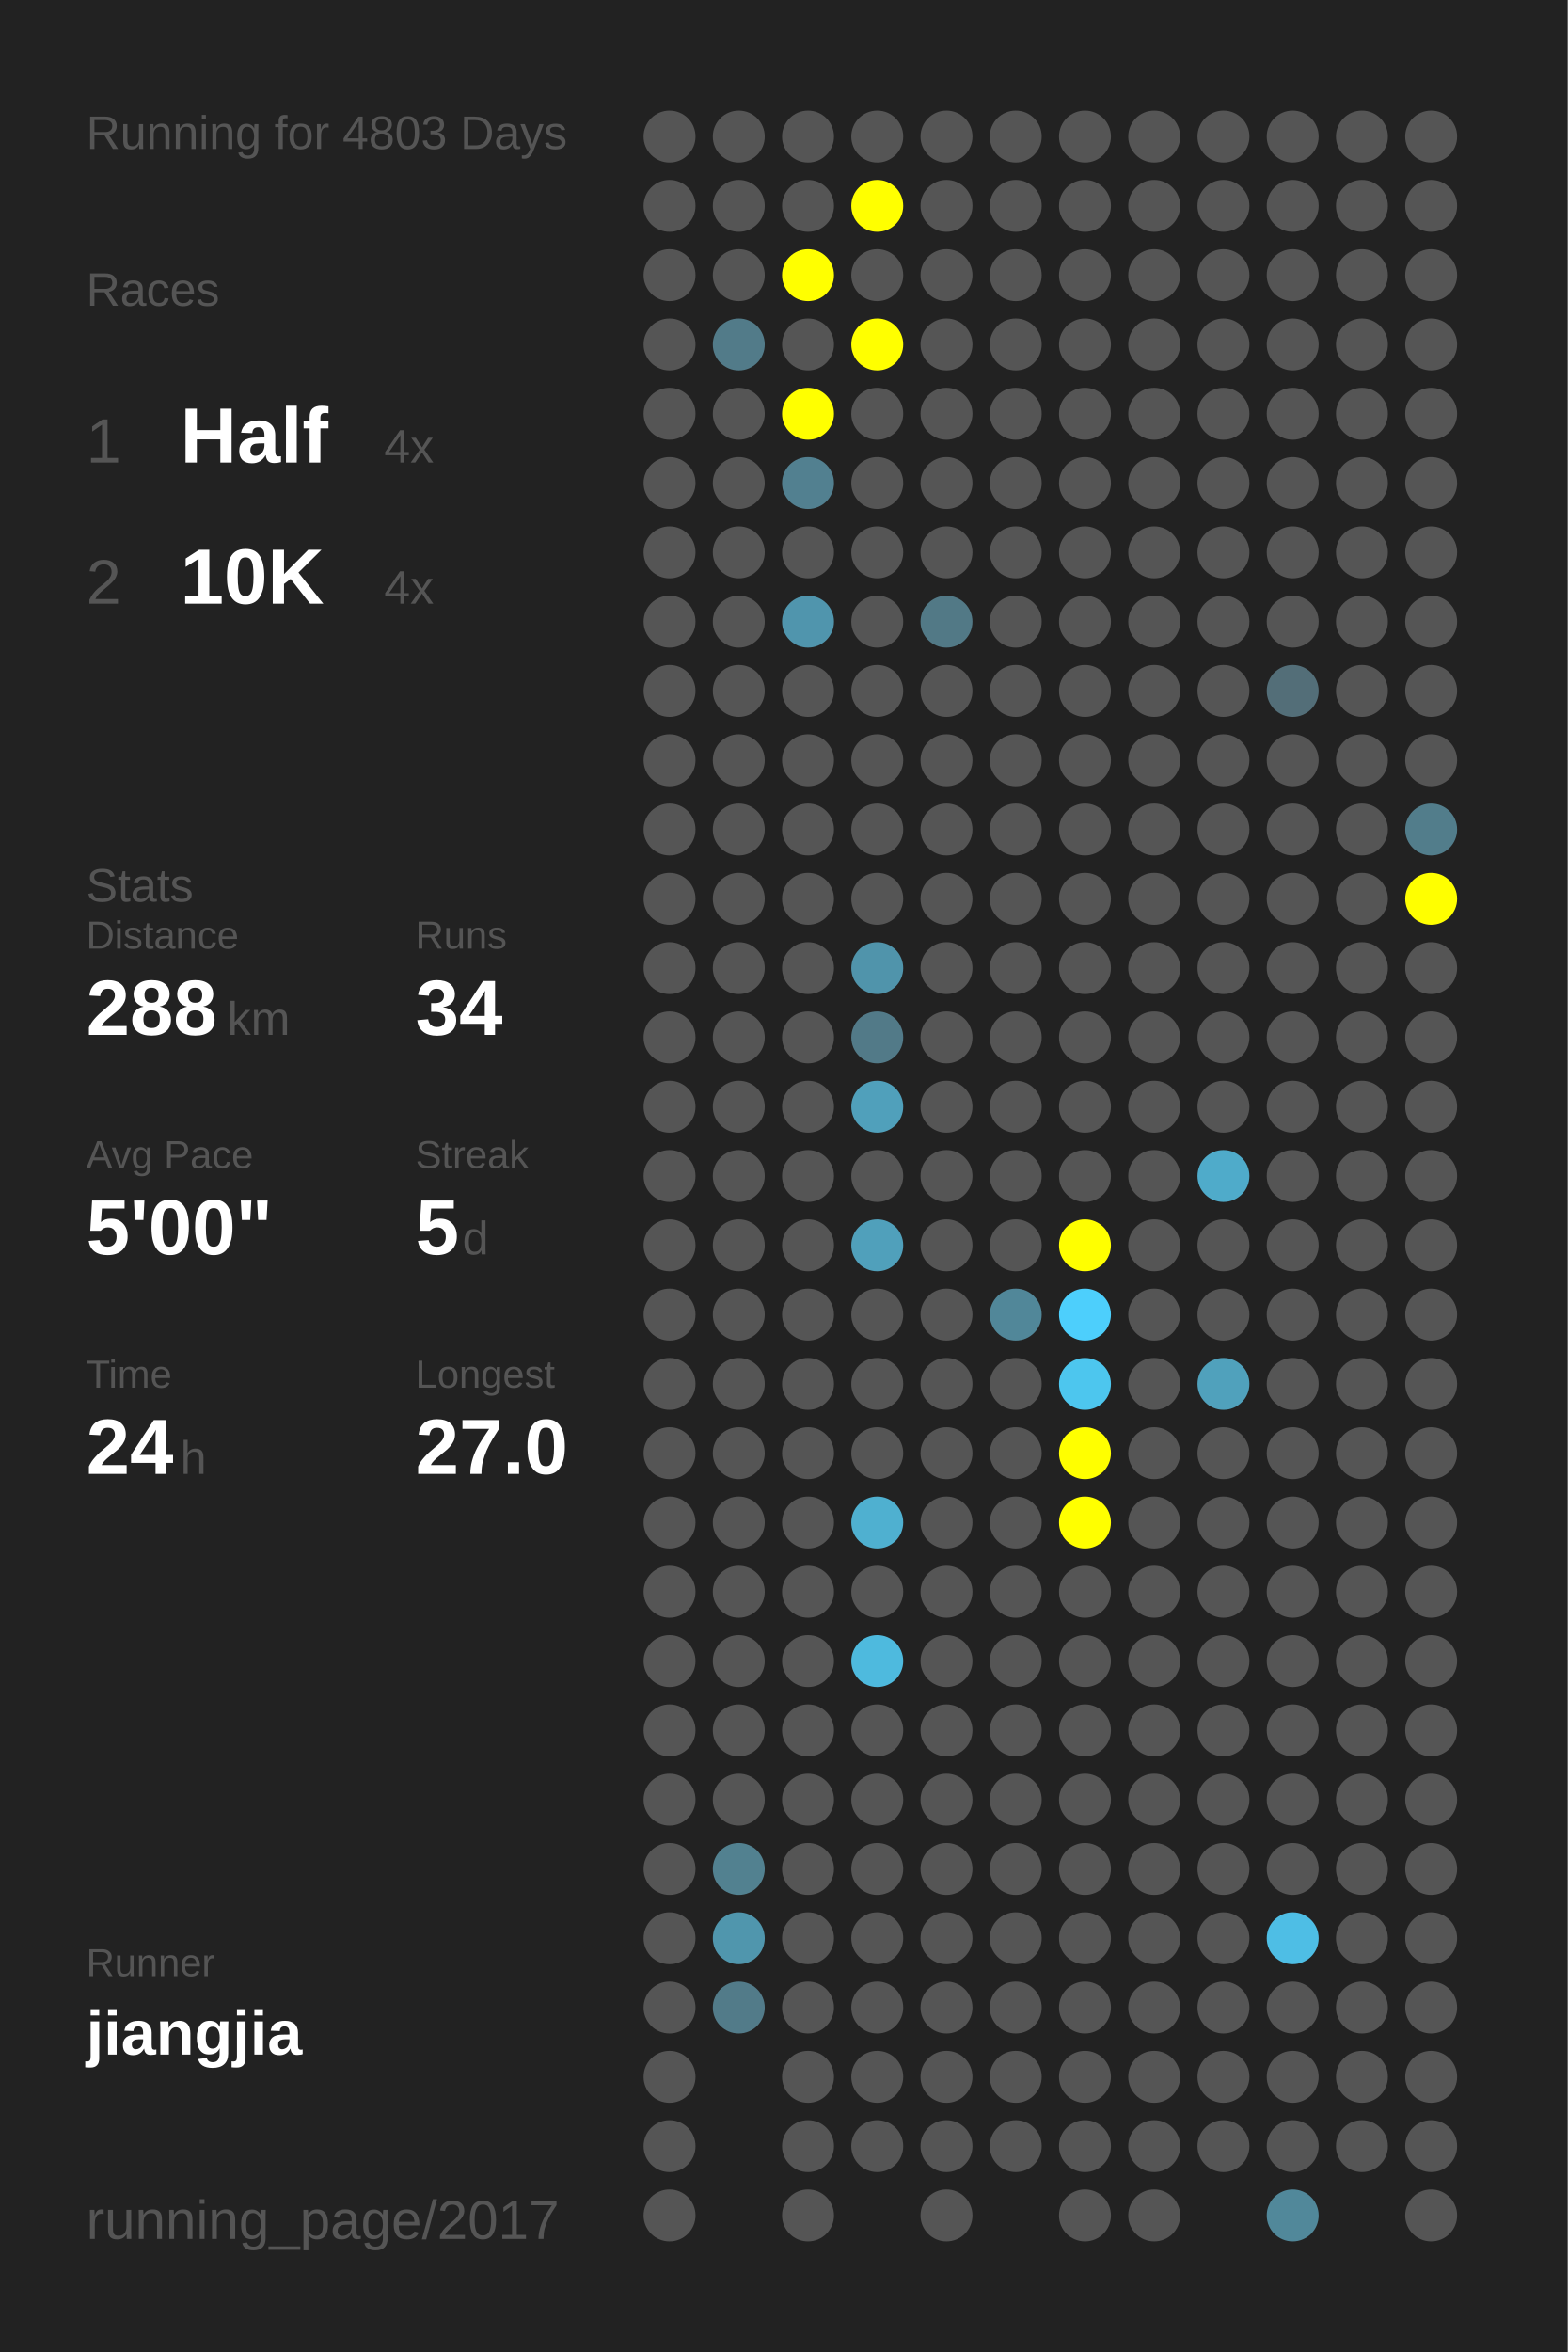
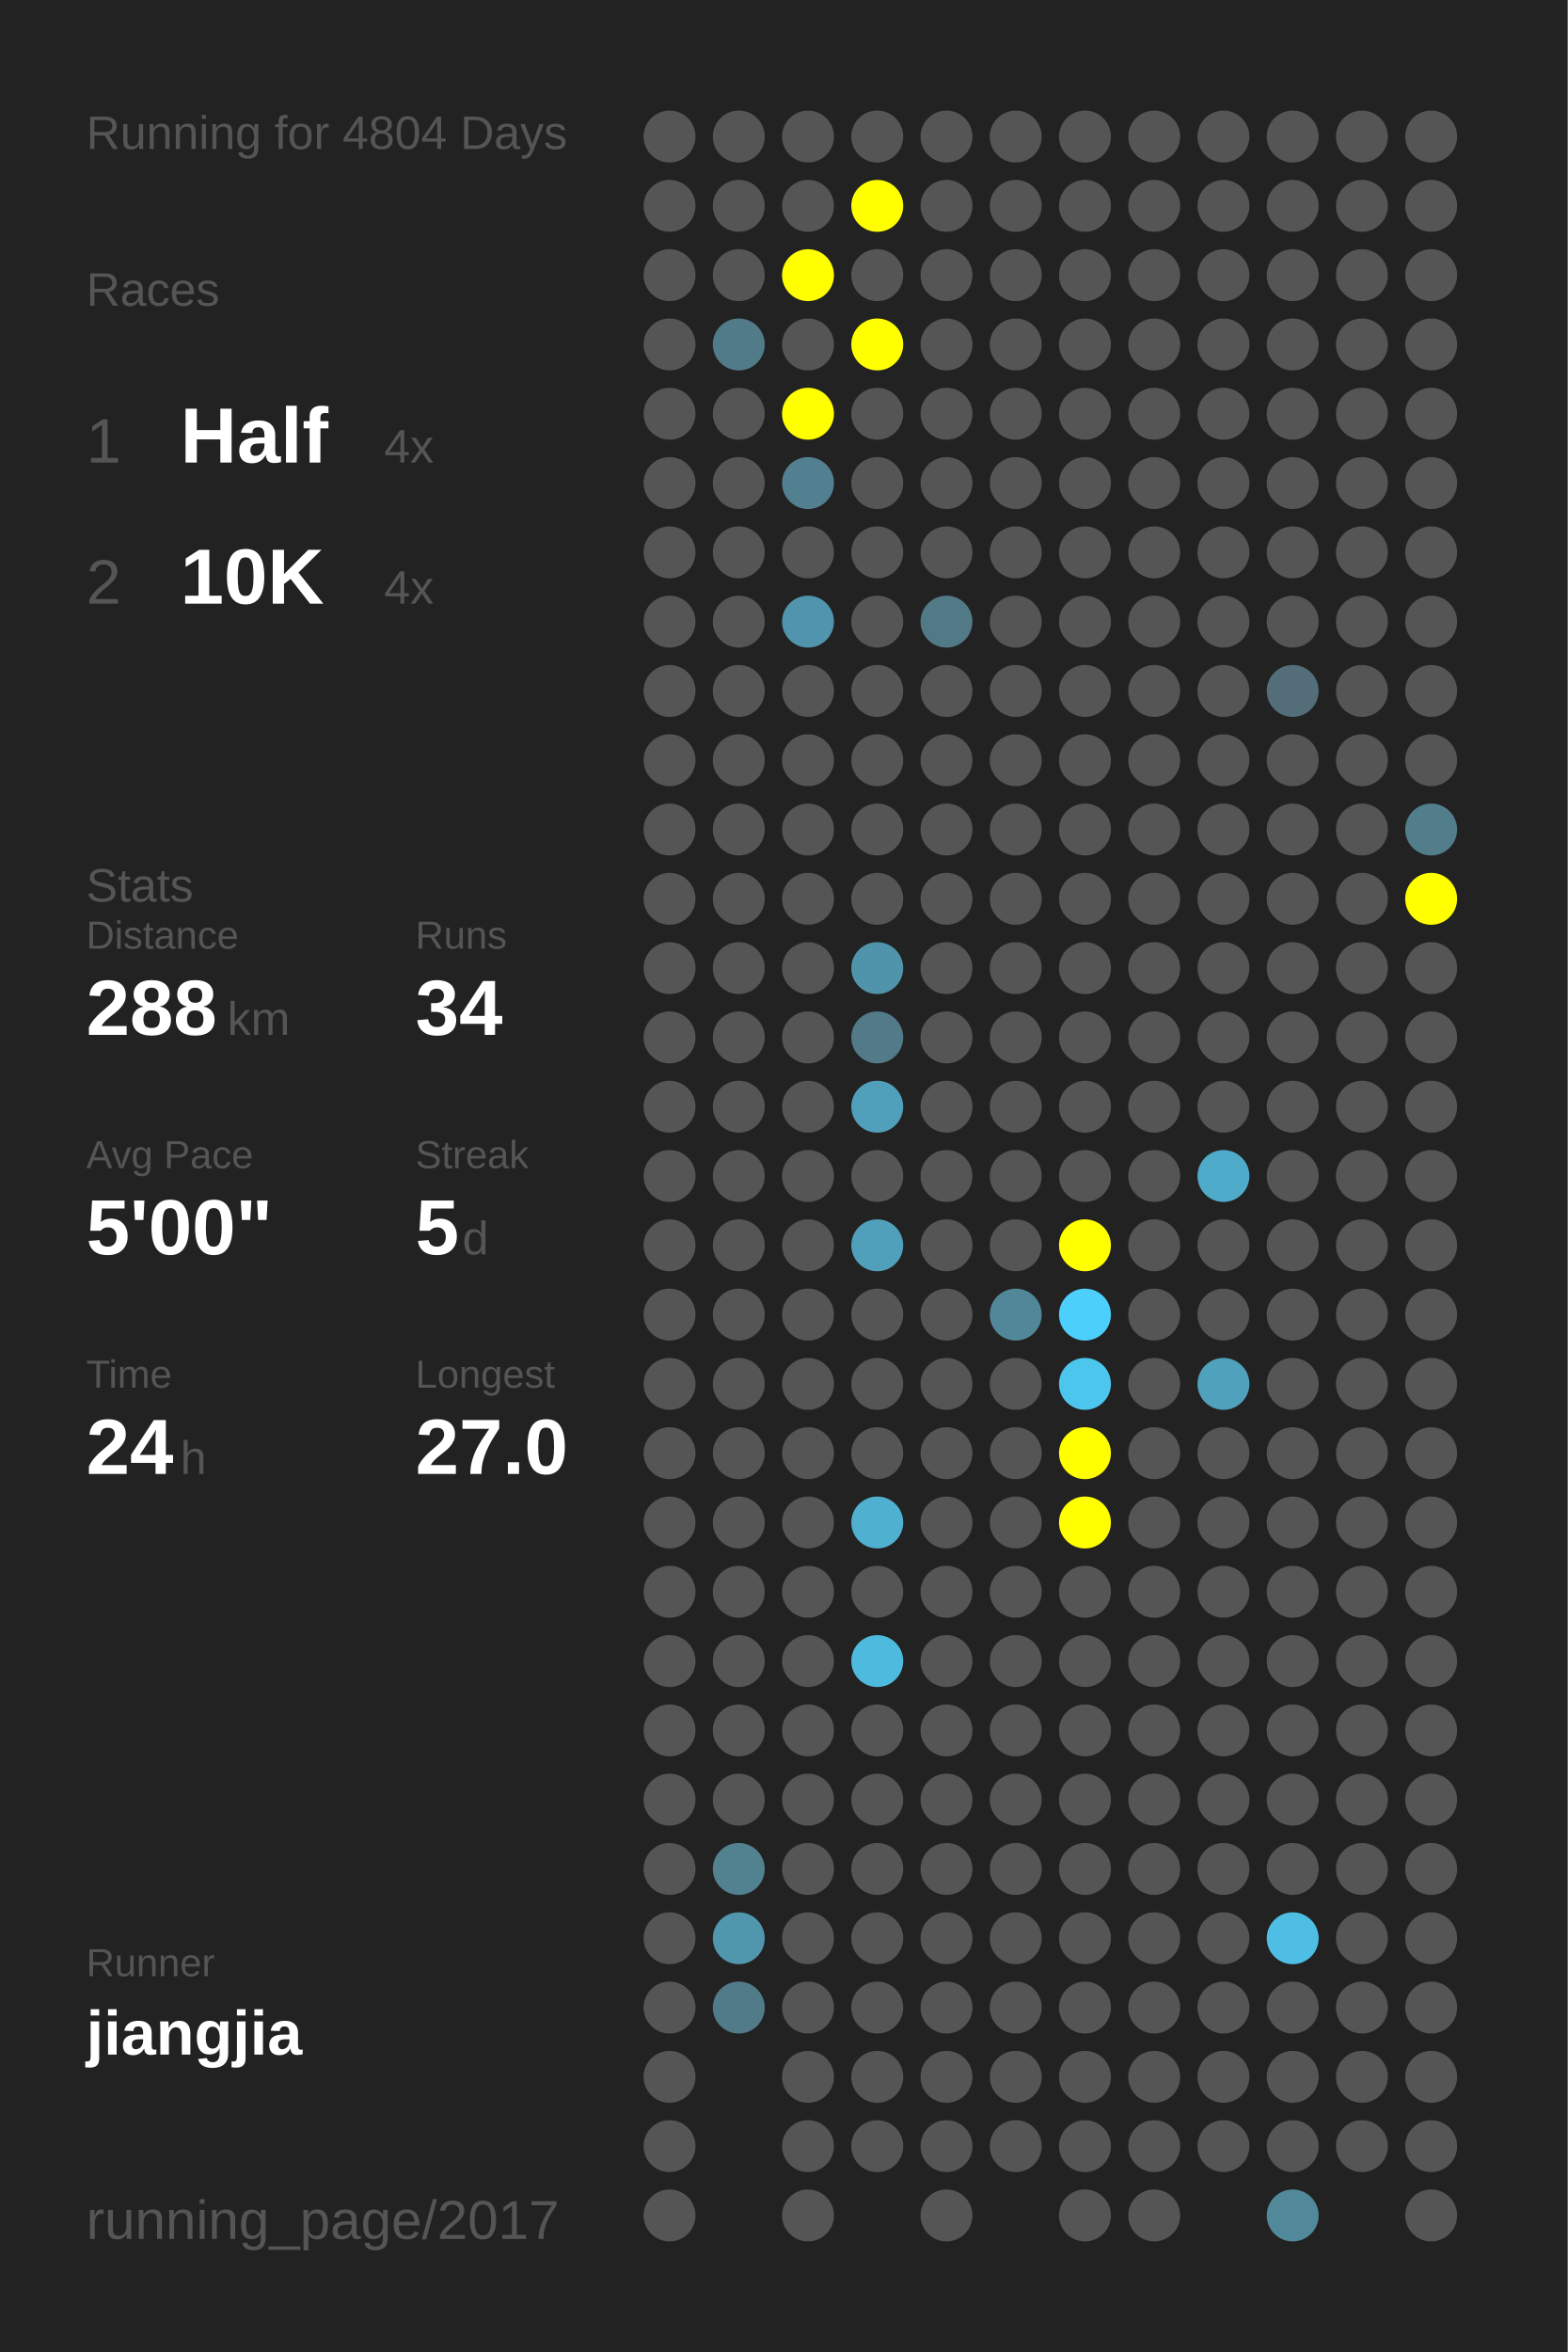
<svg xmlns="http://www.w3.org/2000/svg" baseProfile="full" height="300mm" version="1.1" viewBox="0,0,200,300" width="200mm">
  <defs />
  <rect fill="#222222" height="300" width="200" x="0" y="0" />
-   <text fill="#555555" style="font-size:6px; font-family:Arial;" x="11" y="19">Running for 4803 Days</text>
+   <text fill="#555555" style="font-size:6px; font-family:Arial;" x="11" y="19">Running for 4804 Days</text>
  <text fill="#555555" style="font-size:6px; font-family:Arial;" x="11" y="39">Races</text>
  <text fill="#555555" style="font-size:8px; font-family:Arial;" x="11" y="59">1</text>
  <text fill="#FFFFFF" style="font-size:10px; font-family:Arial; font-weight:bold;" x="23" y="59">Half</text>
  <text fill="#555555" style="font-size:6px; font-family:Arial;" x="49" y="59">4x</text>
  <text fill="#555555" style="font-size:8px; font-family:Arial;" x="11" y="77">2</text>
  <text fill="#FFFFFF" style="font-size:10px; font-family:Arial; font-weight:bold;" x="23" y="77">10K</text>
  <text fill="#555555" style="font-size:6px; font-family:Arial;" x="49" y="77">4x</text>
  <text fill="#555555" style="font-size:6px; font-family:Arial;" x="11" y="115">Stats</text>
  <text fill="#555555" style="font-size:5px; font-family:Arial;" x="11" y="121">Distance</text>
  <text fill="#FFFFFF" style="font-size:10px; font-family:Arial; font-weight:bold;" x="11" y="132">288</text>
  <text fill="#555555" style="font-size:6px; font-family:Arial;" x="29" y="132">km</text>
  <text fill="#555555" style="font-size:5px; font-family:Arial;" x="53" y="121">Runs</text>
  <text fill="#FFFFFF" style="font-size:10px; font-family:Arial; font-weight:bold;" x="53" y="132">34</text>
  <text fill="#555555" style="font-size:5px; font-family:Arial;" x="11" y="149">Avg Pace</text>
  <text fill="#FFFFFF" style="font-size:10px; font-family:Arial; font-weight:bold;" x="11" y="160">5'00"</text>
  <text fill="#555555" style="font-size:5px; font-family:Arial;" x="53" y="149">Streak</text>
  <text fill="#FFFFFF" style="font-size:10px; font-family:Arial; font-weight:bold;" x="53" y="160">5</text>
  <text fill="#555555" style="font-size:6px; font-family:Arial;" x="59" y="160">d</text>
  <text fill="#555555" style="font-size:5px; font-family:Arial;" x="11" y="177">Time</text>
  <text fill="#FFFFFF" style="font-size:10px; font-family:Arial; font-weight:bold;" x="11" y="188">24</text>
  <text fill="#555555" style="font-size:6px; font-family:Arial;" x="23" y="188">h</text>
  <text fill="#555555" style="font-size:5px; font-family:Arial;" x="53" y="177">Longest</text>
  <text fill="#FFFFFF" style="font-size:10px; font-family:Arial; font-weight:bold;" x="53" y="188">27.0</text>
  <text fill="#555555" style="font-size:5px; font-family:Arial;" x="11" y="252.065">Runner</text>
  <text fill="#FFFFFF" style="font-size:8px; font-family:Arial; font-weight:bold;" x="11" y="262.065">jiangjia</text>
  <text fill="#555555" style="font-size:7px; font-family:Arial;" x="11" y="285.581">running_page/2017</text>
  <circle cx="85.417" cy="17.419" fill="#555555" r="3.312" />
  <circle cx="85.417" cy="26.258" fill="#555555" r="3.312" />
  <circle cx="85.417" cy="35.097" fill="#555555" r="3.312" />
  <circle cx="85.417" cy="43.935" fill="#555555" r="3.312" />
  <circle cx="85.417" cy="52.774" fill="#555555" r="3.312" />
  <circle cx="85.417" cy="61.613" fill="#555555" r="3.312" />
  <circle cx="85.417" cy="70.452" fill="#555555" r="3.312" />
  <circle cx="85.417" cy="79.29" fill="#555555" r="3.312" />
  <circle cx="85.417" cy="88.129" fill="#555555" r="3.312" />
  <circle cx="85.417" cy="96.968" fill="#555555" r="3.312" />
  <circle cx="85.417" cy="105.806" fill="#555555" r="3.312" />
  <circle cx="85.417" cy="114.645" fill="#555555" r="3.312" />
  <circle cx="85.417" cy="123.484" fill="#555555" r="3.312" />
  <circle cx="85.417" cy="132.323" fill="#555555" r="3.312" />
  <circle cx="85.417" cy="141.161" fill="#555555" r="3.312" />
  <circle cx="85.417" cy="150" fill="#555555" r="3.312" />
  <circle cx="85.417" cy="158.839" fill="#555555" r="3.312" />
  <circle cx="85.417" cy="167.677" fill="#555555" r="3.312" />
  <circle cx="85.417" cy="176.516" fill="#555555" r="3.312" />
  <circle cx="85.417" cy="185.355" fill="#555555" r="3.312" />
  <circle cx="85.417" cy="194.194" fill="#555555" r="3.312" />
  <circle cx="85.417" cy="203.032" fill="#555555" r="3.312" />
  <circle cx="85.417" cy="211.871" fill="#555555" r="3.312" />
  <circle cx="85.417" cy="220.71" fill="#555555" r="3.312" />
  <circle cx="85.417" cy="229.548" fill="#555555" r="3.312" />
  <circle cx="85.417" cy="238.387" fill="#555555" r="3.312" />
  <circle cx="85.417" cy="247.226" fill="#555555" r="3.312" />
  <circle cx="85.417" cy="256.065" fill="#555555" r="3.312" />
  <circle cx="85.417" cy="264.903" fill="#555555" r="3.312" />
  <circle cx="85.417" cy="273.742" fill="#555555" r="3.312" />
  <circle cx="85.417" cy="282.581" fill="#555555" r="3.312" />
  <circle cx="94.25" cy="17.419" fill="#555555" r="3.312" />
  <circle cx="94.25" cy="26.258" fill="#555555" r="3.312" />
  <circle cx="94.25" cy="35.097" fill="#555555" r="3.312" />
  <circle cx="94.25" cy="43.935" fill="#527b89" r="3.312" />
  <circle cx="94.25" cy="52.774" fill="#555555" r="3.312" />
  <circle cx="94.25" cy="61.613" fill="#555555" r="3.312" />
  <circle cx="94.25" cy="70.452" fill="#555555" r="3.312" />
  <circle cx="94.25" cy="79.29" fill="#555555" r="3.312" />
  <circle cx="94.25" cy="88.129" fill="#555555" r="3.312" />
  <circle cx="94.25" cy="96.968" fill="#555555" r="3.312" />
  <circle cx="94.25" cy="105.806" fill="#555555" r="3.312" />
  <circle cx="94.25" cy="114.645" fill="#555555" r="3.312" />
  <circle cx="94.25" cy="123.484" fill="#555555" r="3.312" />
  <circle cx="94.25" cy="132.323" fill="#555555" r="3.312" />
  <circle cx="94.25" cy="141.161" fill="#555555" r="3.312" />
  <circle cx="94.25" cy="150" fill="#555555" r="3.312" />
  <circle cx="94.25" cy="158.839" fill="#555555" r="3.312" />
  <circle cx="94.25" cy="167.677" fill="#555555" r="3.312" />
  <circle cx="94.25" cy="176.516" fill="#555555" r="3.312" />
  <circle cx="94.25" cy="185.355" fill="#555555" r="3.312" />
  <circle cx="94.25" cy="194.194" fill="#555555" r="3.312" />
  <circle cx="94.25" cy="203.032" fill="#555555" r="3.312" />
  <circle cx="94.25" cy="211.871" fill="#555555" r="3.312" />
  <circle cx="94.25" cy="220.71" fill="#555555" r="3.312" />
  <circle cx="94.25" cy="229.548" fill="#555555" r="3.312" />
  <circle cx="94.25" cy="238.387" fill="#528190" r="3.312" />
  <circle cx="94.25" cy="247.226" fill="#5096ad" r="3.312" />
  <circle cx="94.25" cy="256.065" fill="#527b89" r="3.312" />
  <circle cx="103.083" cy="17.419" fill="#555555" r="3.312" />
  <circle cx="103.083" cy="26.258" fill="#555555" r="3.312" />
  <circle cx="103.083" cy="35.097" fill="#FFFF00" r="3.312" />
  <circle cx="103.083" cy="43.935" fill="#555555" r="3.312" />
  <circle cx="103.083" cy="52.774" fill="#FFFF00" r="3.312" />
  <circle cx="103.083" cy="61.613" fill="#528090" r="3.312" />
  <circle cx="103.083" cy="70.452" fill="#555555" r="3.312" />
  <circle cx="103.083" cy="79.29" fill="#5095ad" r="3.312" />
  <circle cx="103.083" cy="88.129" fill="#555555" r="3.312" />
  <circle cx="103.083" cy="96.968" fill="#555555" r="3.312" />
  <circle cx="103.083" cy="105.806" fill="#555555" r="3.312" />
  <circle cx="103.083" cy="114.645" fill="#555555" r="3.312" />
  <circle cx="103.083" cy="123.484" fill="#555555" r="3.312" />
  <circle cx="103.083" cy="132.323" fill="#555555" r="3.312" />
  <circle cx="103.083" cy="141.161" fill="#555555" r="3.312" />
  <circle cx="103.083" cy="150" fill="#555555" r="3.312" />
  <circle cx="103.083" cy="158.839" fill="#555555" r="3.312" />
  <circle cx="103.083" cy="167.677" fill="#555555" r="3.312" />
  <circle cx="103.083" cy="176.516" fill="#555555" r="3.312" />
  <circle cx="103.083" cy="185.355" fill="#555555" r="3.312" />
  <circle cx="103.083" cy="194.194" fill="#555555" r="3.312" />
  <circle cx="103.083" cy="203.032" fill="#555555" r="3.312" />
  <circle cx="103.083" cy="211.871" fill="#555555" r="3.312" />
  <circle cx="103.083" cy="220.71" fill="#555555" r="3.312" />
  <circle cx="103.083" cy="229.548" fill="#555555" r="3.312" />
  <circle cx="103.083" cy="238.387" fill="#555555" r="3.312" />
  <circle cx="103.083" cy="247.226" fill="#555555" r="3.312" />
  <circle cx="103.083" cy="256.065" fill="#555555" r="3.312" />
  <circle cx="103.083" cy="264.903" fill="#555555" r="3.312" />
  <circle cx="103.083" cy="273.742" fill="#555555" r="3.312" />
  <circle cx="103.083" cy="282.581" fill="#555555" r="3.312" />
  <circle cx="111.917" cy="17.419" fill="#555555" r="3.312" />
  <circle cx="111.917" cy="26.258" fill="#FFFF00" r="3.312" />
  <circle cx="111.917" cy="35.097" fill="#555555" r="3.312" />
  <circle cx="111.917" cy="43.935" fill="#FFFF00" r="3.312" />
  <circle cx="111.917" cy="52.774" fill="#555555" r="3.312" />
  <circle cx="111.917" cy="61.613" fill="#555555" r="3.312" />
  <circle cx="111.917" cy="70.452" fill="#555555" r="3.312" />
  <circle cx="111.917" cy="79.29" fill="#555555" r="3.312" />
  <circle cx="111.917" cy="88.129" fill="#555555" r="3.312" />
  <circle cx="111.917" cy="96.968" fill="#555555" r="3.312" />
  <circle cx="111.917" cy="105.806" fill="#555555" r="3.312" />
  <circle cx="111.917" cy="114.645" fill="#555555" r="3.312" />
  <circle cx="111.917" cy="123.484" fill="#5094ab" r="3.312" />
  <circle cx="111.917" cy="132.323" fill="#527a88" r="3.312" />
  <circle cx="111.917" cy="141.161" fill="#50a0bb" r="3.312" />
  <circle cx="111.917" cy="150" fill="#555555" r="3.312" />
  <circle cx="111.917" cy="158.839" fill="#50a0bb" r="3.312" />
  <circle cx="111.917" cy="167.677" fill="#555555" r="3.312" />
  <circle cx="111.917" cy="176.516" fill="#555555" r="3.312" />
  <circle cx="111.917" cy="185.355" fill="#555555" r="3.312" />
  <circle cx="111.917" cy="194.194" fill="#4fb0d0" r="3.312" />
  <circle cx="111.917" cy="203.032" fill="#555555" r="3.312" />
  <circle cx="111.917" cy="211.871" fill="#4ebade" r="3.312" />
  <circle cx="111.917" cy="220.71" fill="#555555" r="3.312" />
  <circle cx="111.917" cy="229.548" fill="#555555" r="3.312" />
  <circle cx="111.917" cy="238.387" fill="#555555" r="3.312" />
  <circle cx="111.917" cy="247.226" fill="#555555" r="3.312" />
  <circle cx="111.917" cy="256.065" fill="#555555" r="3.312" />
  <circle cx="111.917" cy="264.903" fill="#555555" r="3.312" />
  <circle cx="111.917" cy="273.742" fill="#555555" r="3.312" />
  <circle cx="120.75" cy="17.419" fill="#555555" r="3.312" />
  <circle cx="120.75" cy="26.258" fill="#555555" r="3.312" />
  <circle cx="120.75" cy="35.097" fill="#555555" r="3.312" />
  <circle cx="120.75" cy="43.935" fill="#555555" r="3.312" />
  <circle cx="120.75" cy="52.774" fill="#555555" r="3.312" />
  <circle cx="120.75" cy="61.613" fill="#555555" r="3.312" />
  <circle cx="120.75" cy="70.452" fill="#555555" r="3.312" />
  <circle cx="120.75" cy="79.29" fill="#527986" r="3.312" />
  <circle cx="120.75" cy="88.129" fill="#555555" r="3.312" />
  <circle cx="120.75" cy="96.968" fill="#555555" r="3.312" />
  <circle cx="120.75" cy="105.806" fill="#555555" r="3.312" />
  <circle cx="120.75" cy="114.645" fill="#555555" r="3.312" />
  <circle cx="120.75" cy="123.484" fill="#555555" r="3.312" />
  <circle cx="120.75" cy="132.323" fill="#555555" r="3.312" />
  <circle cx="120.75" cy="141.161" fill="#555555" r="3.312" />
  <circle cx="120.75" cy="150" fill="#555555" r="3.312" />
  <circle cx="120.75" cy="158.839" fill="#555555" r="3.312" />
  <circle cx="120.75" cy="167.677" fill="#555555" r="3.312" />
  <circle cx="120.75" cy="176.516" fill="#555555" r="3.312" />
  <circle cx="120.75" cy="185.355" fill="#555555" r="3.312" />
  <circle cx="120.75" cy="194.194" fill="#555555" r="3.312" />
  <circle cx="120.75" cy="203.032" fill="#555555" r="3.312" />
  <circle cx="120.75" cy="211.871" fill="#555555" r="3.312" />
  <circle cx="120.75" cy="220.71" fill="#555555" r="3.312" />
  <circle cx="120.75" cy="229.548" fill="#555555" r="3.312" />
  <circle cx="120.75" cy="238.387" fill="#555555" r="3.312" />
  <circle cx="120.75" cy="247.226" fill="#555555" r="3.312" />
  <circle cx="120.75" cy="256.065" fill="#555555" r="3.312" />
  <circle cx="120.75" cy="264.903" fill="#555555" r="3.312" />
  <circle cx="120.75" cy="273.742" fill="#555555" r="3.312" />
  <circle cx="120.75" cy="282.581" fill="#555555" r="3.312" />
  <circle cx="129.583" cy="17.419" fill="#555555" r="3.312" />
  <circle cx="129.583" cy="26.258" fill="#555555" r="3.312" />
  <circle cx="129.583" cy="35.097" fill="#555555" r="3.312" />
  <circle cx="129.583" cy="43.935" fill="#555555" r="3.312" />
  <circle cx="129.583" cy="52.774" fill="#555555" r="3.312" />
  <circle cx="129.583" cy="61.613" fill="#555555" r="3.312" />
  <circle cx="129.583" cy="70.452" fill="#555555" r="3.312" />
  <circle cx="129.583" cy="79.29" fill="#555555" r="3.312" />
  <circle cx="129.583" cy="88.129" fill="#555555" r="3.312" />
  <circle cx="129.583" cy="96.968" fill="#555555" r="3.312" />
  <circle cx="129.583" cy="105.806" fill="#555555" r="3.312" />
  <circle cx="129.583" cy="114.645" fill="#555555" r="3.312" />
  <circle cx="129.583" cy="123.484" fill="#555555" r="3.312" />
  <circle cx="129.583" cy="132.323" fill="#555555" r="3.312" />
  <circle cx="129.583" cy="141.161" fill="#555555" r="3.312" />
  <circle cx="129.583" cy="150" fill="#555555" r="3.312" />
  <circle cx="129.583" cy="158.839" fill="#555555" r="3.312" />
  <circle cx="129.583" cy="167.677" fill="#518799" r="3.312" />
  <circle cx="129.583" cy="176.516" fill="#555555" r="3.312" />
  <circle cx="129.583" cy="185.355" fill="#555555" r="3.312" />
  <circle cx="129.583" cy="194.194" fill="#555555" r="3.312" />
  <circle cx="129.583" cy="203.032" fill="#555555" r="3.312" />
  <circle cx="129.583" cy="211.871" fill="#555555" r="3.312" />
  <circle cx="129.583" cy="220.71" fill="#555555" r="3.312" />
  <circle cx="129.583" cy="229.548" fill="#555555" r="3.312" />
  <circle cx="129.583" cy="238.387" fill="#555555" r="3.312" />
  <circle cx="129.583" cy="247.226" fill="#555555" r="3.312" />
  <circle cx="129.583" cy="256.065" fill="#555555" r="3.312" />
  <circle cx="129.583" cy="264.903" fill="#555555" r="3.312" />
  <circle cx="129.583" cy="273.742" fill="#555555" r="3.312" />
  <circle cx="138.417" cy="17.419" fill="#555555" r="3.312" />
  <circle cx="138.417" cy="26.258" fill="#555555" r="3.312" />
  <circle cx="138.417" cy="35.097" fill="#555555" r="3.312" />
  <circle cx="138.417" cy="43.935" fill="#555555" r="3.312" />
  <circle cx="138.417" cy="52.774" fill="#555555" r="3.312" />
  <circle cx="138.417" cy="61.613" fill="#555555" r="3.312" />
  <circle cx="138.417" cy="70.452" fill="#555555" r="3.312" />
  <circle cx="138.417" cy="79.29" fill="#555555" r="3.312" />
  <circle cx="138.417" cy="88.129" fill="#555555" r="3.312" />
  <circle cx="138.417" cy="96.968" fill="#555555" r="3.312" />
  <circle cx="138.417" cy="105.806" fill="#555555" r="3.312" />
  <circle cx="138.417" cy="114.645" fill="#555555" r="3.312" />
  <circle cx="138.417" cy="123.484" fill="#555555" r="3.312" />
  <circle cx="138.417" cy="132.323" fill="#555555" r="3.312" />
  <circle cx="138.417" cy="141.161" fill="#555555" r="3.312" />
  <circle cx="138.417" cy="150" fill="#555555" r="3.312" />
  <circle cx="138.417" cy="158.839" fill="#FFFF00" r="3.312" />
  <circle cx="138.417" cy="167.677" fill="#4dcffc" r="3.312" />
  <circle cx="138.417" cy="176.516" fill="#4dc6ee" r="3.312" />
  <circle cx="138.417" cy="185.355" fill="#FFFF00" r="3.312" />
  <circle cx="138.417" cy="194.194" fill="#FFFF00" r="3.312" />
  <circle cx="138.417" cy="203.032" fill="#555555" r="3.312" />
  <circle cx="138.417" cy="211.871" fill="#555555" r="3.312" />
  <circle cx="138.417" cy="220.71" fill="#555555" r="3.312" />
  <circle cx="138.417" cy="229.548" fill="#555555" r="3.312" />
  <circle cx="138.417" cy="238.387" fill="#555555" r="3.312" />
  <circle cx="138.417" cy="247.226" fill="#555555" r="3.312" />
  <circle cx="138.417" cy="256.065" fill="#555555" r="3.312" />
  <circle cx="138.417" cy="264.903" fill="#555555" r="3.312" />
  <circle cx="138.417" cy="273.742" fill="#555555" r="3.312" />
  <circle cx="138.417" cy="282.581" fill="#555555" r="3.312" />
  <circle cx="147.25" cy="17.419" fill="#555555" r="3.312" />
  <circle cx="147.25" cy="26.258" fill="#555555" r="3.312" />
  <circle cx="147.25" cy="35.097" fill="#555555" r="3.312" />
  <circle cx="147.25" cy="43.935" fill="#555555" r="3.312" />
  <circle cx="147.25" cy="52.774" fill="#555555" r="3.312" />
  <circle cx="147.25" cy="61.613" fill="#555555" r="3.312" />
  <circle cx="147.25" cy="70.452" fill="#555555" r="3.312" />
  <circle cx="147.25" cy="79.29" fill="#555555" r="3.312" />
  <circle cx="147.25" cy="88.129" fill="#555555" r="3.312" />
  <circle cx="147.25" cy="96.968" fill="#555555" r="3.312" />
  <circle cx="147.25" cy="105.806" fill="#555555" r="3.312" />
  <circle cx="147.25" cy="114.645" fill="#555555" r="3.312" />
  <circle cx="147.25" cy="123.484" fill="#555555" r="3.312" />
  <circle cx="147.25" cy="132.323" fill="#555555" r="3.312" />
  <circle cx="147.25" cy="141.161" fill="#555555" r="3.312" />
  <circle cx="147.25" cy="150" fill="#555555" r="3.312" />
  <circle cx="147.25" cy="158.839" fill="#555555" r="3.312" />
  <circle cx="147.25" cy="167.677" fill="#555555" r="3.312" />
  <circle cx="147.25" cy="176.516" fill="#555555" r="3.312" />
  <circle cx="147.25" cy="185.355" fill="#555555" r="3.312" />
  <circle cx="147.25" cy="194.194" fill="#555555" r="3.312" />
  <circle cx="147.25" cy="203.032" fill="#555555" r="3.312" />
  <circle cx="147.25" cy="211.871" fill="#555555" r="3.312" />
  <circle cx="147.25" cy="220.71" fill="#555555" r="3.312" />
  <circle cx="147.25" cy="229.548" fill="#555555" r="3.312" />
  <circle cx="147.25" cy="238.387" fill="#555555" r="3.312" />
  <circle cx="147.25" cy="247.226" fill="#555555" r="3.312" />
  <circle cx="147.25" cy="256.065" fill="#555555" r="3.312" />
  <circle cx="147.25" cy="264.903" fill="#555555" r="3.312" />
  <circle cx="147.25" cy="273.742" fill="#555555" r="3.312" />
  <circle cx="147.25" cy="282.581" fill="#555555" r="3.312" />
  <circle cx="156.083" cy="17.419" fill="#555555" r="3.312" />
  <circle cx="156.083" cy="26.258" fill="#555555" r="3.312" />
  <circle cx="156.083" cy="35.097" fill="#555555" r="3.312" />
  <circle cx="156.083" cy="43.935" fill="#555555" r="3.312" />
  <circle cx="156.083" cy="52.774" fill="#555555" r="3.312" />
  <circle cx="156.083" cy="61.613" fill="#555555" r="3.312" />
  <circle cx="156.083" cy="70.452" fill="#555555" r="3.312" />
  <circle cx="156.083" cy="79.29" fill="#555555" r="3.312" />
  <circle cx="156.083" cy="88.129" fill="#555555" r="3.312" />
  <circle cx="156.083" cy="96.968" fill="#555555" r="3.312" />
  <circle cx="156.083" cy="105.806" fill="#555555" r="3.312" />
  <circle cx="156.083" cy="114.645" fill="#555555" r="3.312" />
  <circle cx="156.083" cy="123.484" fill="#555555" r="3.312" />
  <circle cx="156.083" cy="132.323" fill="#555555" r="3.312" />
  <circle cx="156.083" cy="141.161" fill="#555555" r="3.312" />
  <circle cx="156.083" cy="150" fill="#4fabca" r="3.312" />
  <circle cx="156.083" cy="158.839" fill="#555555" r="3.312" />
  <circle cx="156.083" cy="167.677" fill="#555555" r="3.312" />
  <circle cx="156.083" cy="176.516" fill="#50a1bc" r="3.312" />
  <circle cx="156.083" cy="185.355" fill="#555555" r="3.312" />
  <circle cx="156.083" cy="194.194" fill="#555555" r="3.312" />
  <circle cx="156.083" cy="203.032" fill="#555555" r="3.312" />
  <circle cx="156.083" cy="211.871" fill="#555555" r="3.312" />
  <circle cx="156.083" cy="220.71" fill="#555555" r="3.312" />
  <circle cx="156.083" cy="229.548" fill="#555555" r="3.312" />
  <circle cx="156.083" cy="238.387" fill="#555555" r="3.312" />
  <circle cx="156.083" cy="247.226" fill="#555555" r="3.312" />
  <circle cx="156.083" cy="256.065" fill="#555555" r="3.312" />
  <circle cx="156.083" cy="264.903" fill="#555555" r="3.312" />
  <circle cx="156.083" cy="273.742" fill="#555555" r="3.312" />
  <circle cx="164.917" cy="17.419" fill="#555555" r="3.312" />
  <circle cx="164.917" cy="26.258" fill="#555555" r="3.312" />
  <circle cx="164.917" cy="35.097" fill="#555555" r="3.312" />
  <circle cx="164.917" cy="43.935" fill="#555555" r="3.312" />
  <circle cx="164.917" cy="52.774" fill="#555555" r="3.312" />
  <circle cx="164.917" cy="61.613" fill="#555555" r="3.312" />
  <circle cx="164.917" cy="70.452" fill="#555555" r="3.312" />
  <circle cx="164.917" cy="79.29" fill="#555555" r="3.312" />
  <circle cx="164.917" cy="88.129" fill="#536e78" r="3.312" />
  <circle cx="164.917" cy="96.968" fill="#555555" r="3.312" />
  <circle cx="164.917" cy="105.806" fill="#555555" r="3.312" />
  <circle cx="164.917" cy="114.645" fill="#555555" r="3.312" />
  <circle cx="164.917" cy="123.484" fill="#555555" r="3.312" />
  <circle cx="164.917" cy="132.323" fill="#555555" r="3.312" />
  <circle cx="164.917" cy="141.161" fill="#555555" r="3.312" />
  <circle cx="164.917" cy="150" fill="#555555" r="3.312" />
  <circle cx="164.917" cy="158.839" fill="#555555" r="3.312" />
  <circle cx="164.917" cy="167.677" fill="#555555" r="3.312" />
  <circle cx="164.917" cy="176.516" fill="#555555" r="3.312" />
  <circle cx="164.917" cy="185.355" fill="#555555" r="3.312" />
  <circle cx="164.917" cy="194.194" fill="#555555" r="3.312" />
  <circle cx="164.917" cy="203.032" fill="#555555" r="3.312" />
  <circle cx="164.917" cy="211.871" fill="#555555" r="3.312" />
  <circle cx="164.917" cy="220.71" fill="#555555" r="3.312" />
  <circle cx="164.917" cy="229.548" fill="#555555" r="3.312" />
  <circle cx="164.917" cy="238.387" fill="#555555" r="3.312" />
  <circle cx="164.917" cy="247.226" fill="#4ebee5" r="3.312" />
  <circle cx="164.917" cy="256.065" fill="#555555" r="3.312" />
  <circle cx="164.917" cy="264.903" fill="#555555" r="3.312" />
  <circle cx="164.917" cy="273.742" fill="#555555" r="3.312" />
  <circle cx="164.917" cy="282.581" fill="#51889a" r="3.312" />
  <circle cx="173.75" cy="17.419" fill="#555555" r="3.312" />
  <circle cx="173.75" cy="26.258" fill="#555555" r="3.312" />
  <circle cx="173.75" cy="35.097" fill="#555555" r="3.312" />
  <circle cx="173.75" cy="43.935" fill="#555555" r="3.312" />
  <circle cx="173.75" cy="52.774" fill="#555555" r="3.312" />
  <circle cx="173.75" cy="61.613" fill="#555555" r="3.312" />
  <circle cx="173.75" cy="70.452" fill="#555555" r="3.312" />
  <circle cx="173.75" cy="79.29" fill="#555555" r="3.312" />
  <circle cx="173.75" cy="88.129" fill="#555555" r="3.312" />
  <circle cx="173.75" cy="96.968" fill="#555555" r="3.312" />
  <circle cx="173.75" cy="105.806" fill="#555555" r="3.312" />
  <circle cx="173.75" cy="114.645" fill="#555555" r="3.312" />
  <circle cx="173.75" cy="123.484" fill="#555555" r="3.312" />
  <circle cx="173.75" cy="132.323" fill="#555555" r="3.312" />
  <circle cx="173.75" cy="141.161" fill="#555555" r="3.312" />
  <circle cx="173.75" cy="150" fill="#555555" r="3.312" />
  <circle cx="173.75" cy="158.839" fill="#555555" r="3.312" />
  <circle cx="173.75" cy="167.677" fill="#555555" r="3.312" />
  <circle cx="173.75" cy="176.516" fill="#555555" r="3.312" />
  <circle cx="173.75" cy="185.355" fill="#555555" r="3.312" />
  <circle cx="173.75" cy="194.194" fill="#555555" r="3.312" />
  <circle cx="173.75" cy="203.032" fill="#555555" r="3.312" />
  <circle cx="173.75" cy="211.871" fill="#555555" r="3.312" />
  <circle cx="173.75" cy="220.71" fill="#555555" r="3.312" />
  <circle cx="173.75" cy="229.548" fill="#555555" r="3.312" />
  <circle cx="173.75" cy="238.387" fill="#555555" r="3.312" />
  <circle cx="173.75" cy="247.226" fill="#555555" r="3.312" />
  <circle cx="173.75" cy="256.065" fill="#555555" r="3.312" />
  <circle cx="173.75" cy="264.903" fill="#555555" r="3.312" />
  <circle cx="173.75" cy="273.742" fill="#555555" r="3.312" />
  <circle cx="182.583" cy="17.419" fill="#555555" r="3.312" />
  <circle cx="182.583" cy="26.258" fill="#555555" r="3.312" />
  <circle cx="182.583" cy="35.097" fill="#555555" r="3.312" />
  <circle cx="182.583" cy="43.935" fill="#555555" r="3.312" />
  <circle cx="182.583" cy="52.774" fill="#555555" r="3.312" />
  <circle cx="182.583" cy="61.613" fill="#555555" r="3.312" />
  <circle cx="182.583" cy="70.452" fill="#555555" r="3.312" />
  <circle cx="182.583" cy="79.29" fill="#555555" r="3.312" />
  <circle cx="182.583" cy="88.129" fill="#555555" r="3.312" />
  <circle cx="182.583" cy="96.968" fill="#555555" r="3.312" />
  <circle cx="182.583" cy="105.806" fill="#527d8b" r="3.312" />
  <circle cx="182.583" cy="114.645" fill="#FFFF00" r="3.312" />
  <circle cx="182.583" cy="123.484" fill="#555555" r="3.312" />
  <circle cx="182.583" cy="132.323" fill="#555555" r="3.312" />
  <circle cx="182.583" cy="141.161" fill="#555555" r="3.312" />
  <circle cx="182.583" cy="150" fill="#555555" r="3.312" />
  <circle cx="182.583" cy="158.839" fill="#555555" r="3.312" />
  <circle cx="182.583" cy="167.677" fill="#555555" r="3.312" />
  <circle cx="182.583" cy="176.516" fill="#555555" r="3.312" />
  <circle cx="182.583" cy="185.355" fill="#555555" r="3.312" />
  <circle cx="182.583" cy="194.194" fill="#555555" r="3.312" />
  <circle cx="182.583" cy="203.032" fill="#555555" r="3.312" />
  <circle cx="182.583" cy="211.871" fill="#555555" r="3.312" />
  <circle cx="182.583" cy="220.71" fill="#555555" r="3.312" />
  <circle cx="182.583" cy="229.548" fill="#555555" r="3.312" />
  <circle cx="182.583" cy="238.387" fill="#555555" r="3.312" />
  <circle cx="182.583" cy="247.226" fill="#555555" r="3.312" />
  <circle cx="182.583" cy="256.065" fill="#555555" r="3.312" />
  <circle cx="182.583" cy="264.903" fill="#555555" r="3.312" />
  <circle cx="182.583" cy="273.742" fill="#555555" r="3.312" />
  <circle cx="182.583" cy="282.581" fill="#555555" r="3.312" />
</svg>
